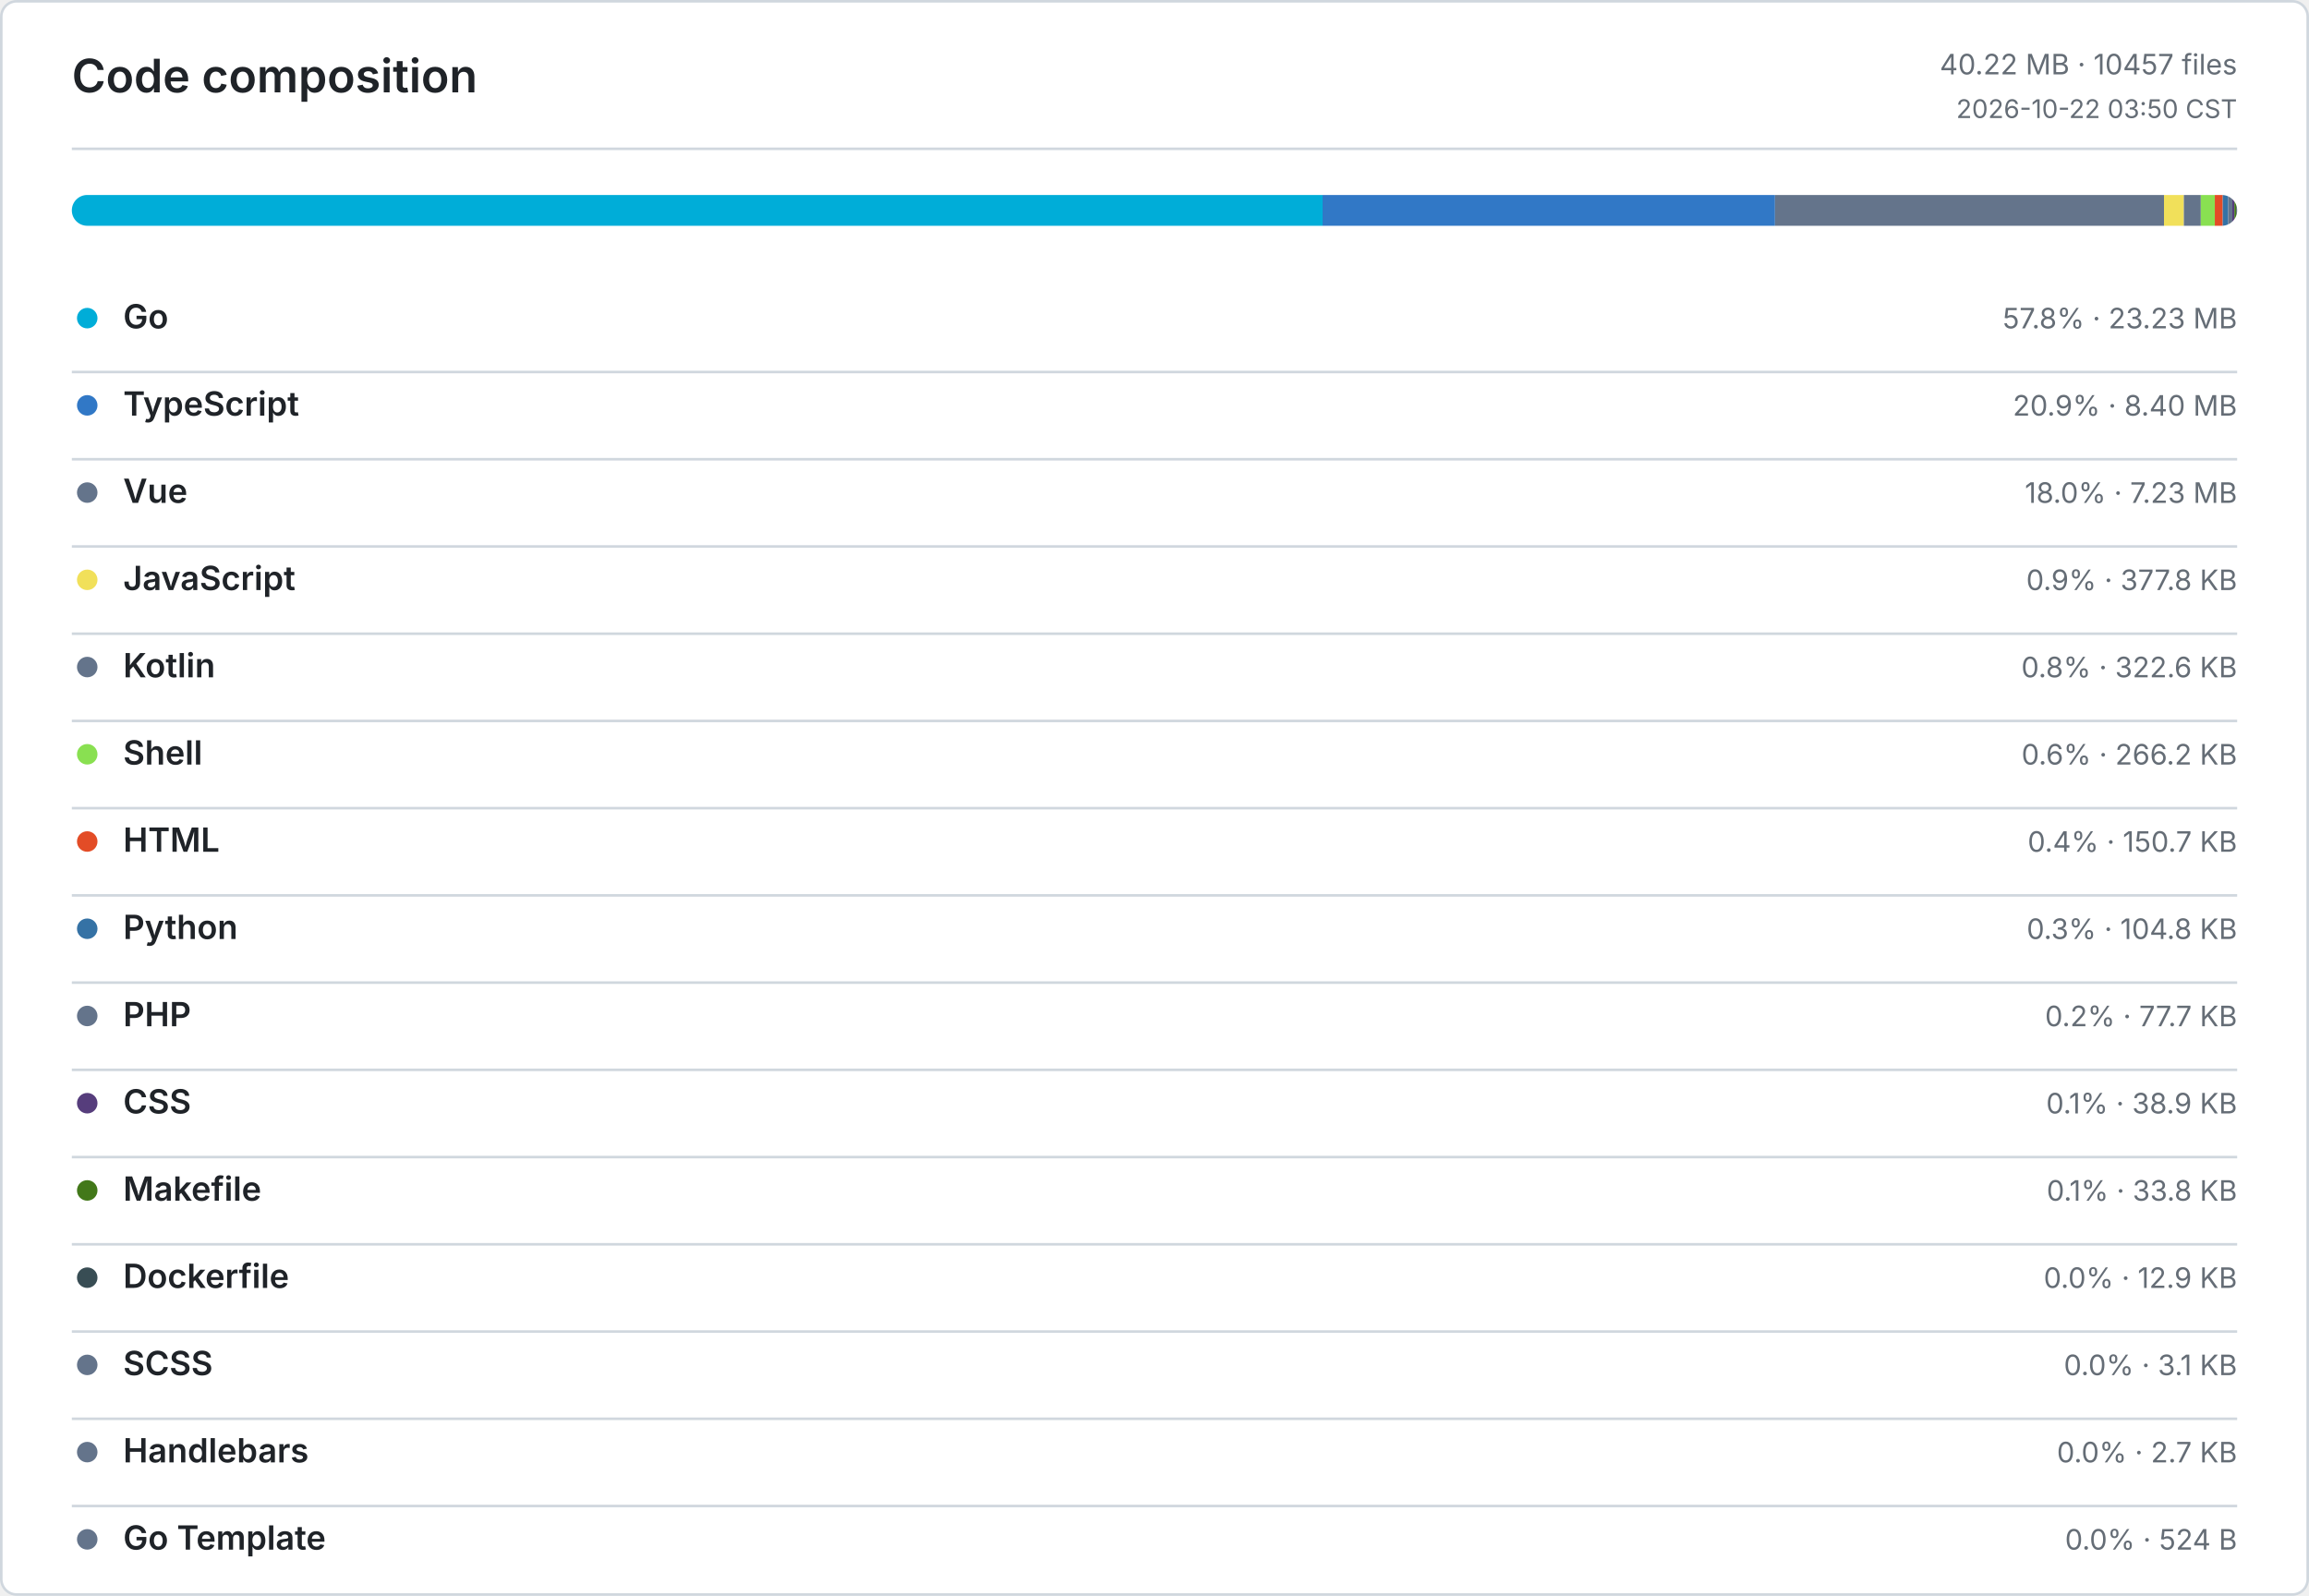
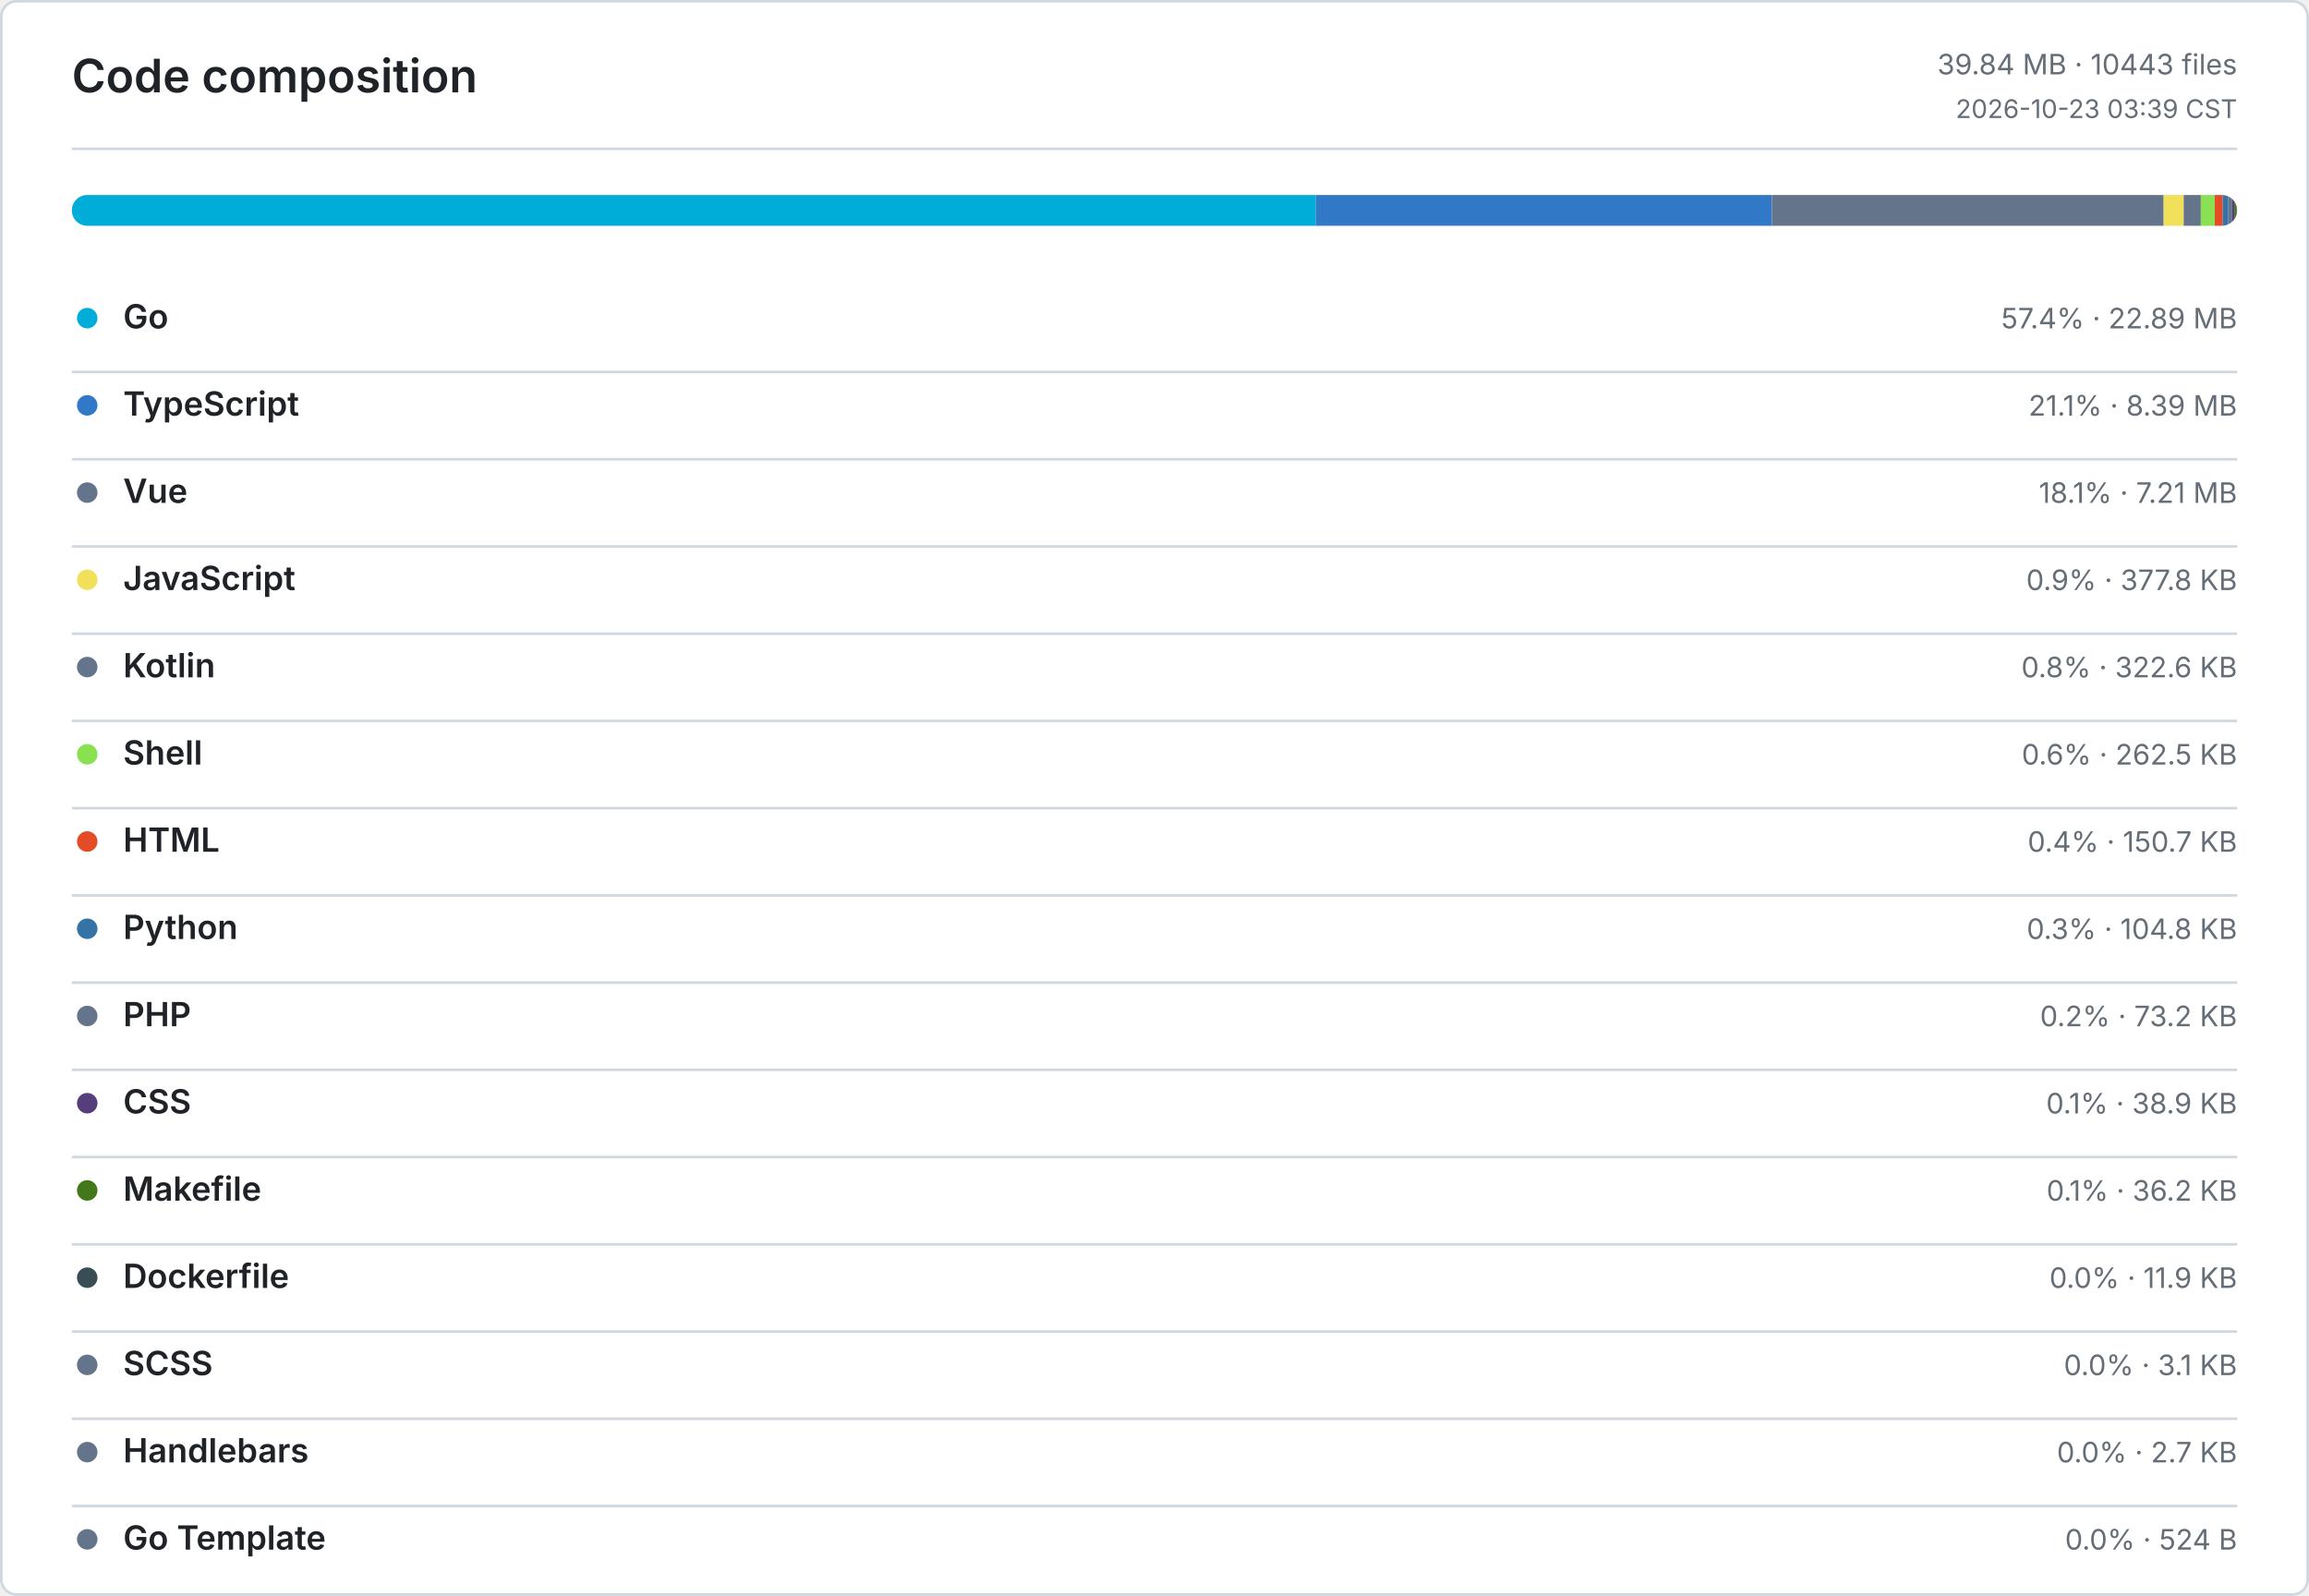
<svg xmlns="http://www.w3.org/2000/svg" width="900" height="622" viewBox="0 0 900 622" role="img" aria-label="Code composition">
  <defs>
    <style>
      .bg { fill: #ffffff; }
      .border, .rule { stroke: #d0d7de; }
      .title, .ink, .num { fill: #1f2328; }
      .muted, .tiny { fill: #656d76; }
      .title { font: 600 18px -apple-system, BlinkMacSystemFont, Segoe UI, sans-serif; }
      .ink { font: 600 13px -apple-system, BlinkMacSystemFont, Segoe UI, sans-serif; }
      .num { font: 600 13px ui-monospace, SFMono-Regular, Consolas, monospace; }
      .muted { font: 400 11px -apple-system, BlinkMacSystemFont, Segoe UI, sans-serif; }
      .tiny { font: 400 10px -apple-system, BlinkMacSystemFont, Segoe UI, sans-serif; }
      .level-0 { fill: #ebedf0; }
      .level-1 { fill: #9be9a8; }
      .level-2 { fill: #40c463; }
      .level-3 { fill: #30a14e; }
      .level-4 { fill: #216e39; }
      @media (prefers-color-scheme: dark) {
        .bg { fill: #0d1117; }
        .border, .rule { stroke: #30363d; }
        .title, .ink, .num { fill: #e6edf3; }
        .muted, .tiny { fill: #8b949e; }
        .level-0 { fill: #161b22; }
        .level-1 { fill: #0e4429; }
        .level-2 { fill: #006d32; }
        .level-3 { fill: #26a641; }
        .level-4 { fill: #39d353; }
      }
    </style>
  </defs>
  <rect class="bg border" x="0.5" y="0.5" width="899" height="621" rx="6" fill="none" />
  <text class="title" x="28" y="36">Code composition</text>
-   <text class="muted" x="872" y="29" text-anchor="end">40.22 MB · 10457 files</text>
-   <text class="tiny" x="872" y="46" text-anchor="end">2026-10-22 03:50 CST</text>
+   <text class="muted" x="872" y="29" text-anchor="end">39.84 MB · 10443 files</text>
+   <text class="tiny" x="872" y="46" text-anchor="end">2026-10-23 03:39 CST</text>
  <line class="rule" x1="28" y1="58" x2="872" y2="58" />
  <defs>
    <clipPath id="language-bar">
      <rect x="28" y="76" width="844" height="12" rx="6" />
    </clipPath>
  </defs>
  <g clip-path="url(#language-bar)">
-     <rect x="28" y="76" width="487.52" height="12" fill="#00ADD8" />
-     <rect x="515.52" y="76" width="176.34" height="12" fill="#3178C6" />
-     <rect x="691.86" y="76" width="151.62" height="12" fill="#64748B" />
-     <rect x="843.48" y="76" width="7.74" height="12" fill="#F1E05A" />
-     <rect x="851.22" y="76" width="6.61" height="12" fill="#64748B" />
-     <rect x="857.83" y="76" width="5.46" height="12" fill="#89E051" />
-     <rect x="863.29" y="76" width="3.09" height="12" fill="#E34C26" />
-     <rect x="866.38" y="76" width="2.14" height="12" fill="#3572A5" />
-     <rect x="868.52" y="76" width="1.6" height="12" fill="#64748B" />
-     <rect x="870.12" y="76" width="0.79" height="12" fill="#563D7C" />
-     <rect x="870.91" y="76" width="0.7" height="12" fill="#427819" />
-     <rect x="871.61" y="76" width="0.26" height="12" fill="#384D54" />
+     <rect x="28" y="76" width="484.88" height="12" fill="#00ADD8" />
+     <rect x="512.88" y="76" width="177.77" height="12" fill="#3178C6" />
+     <rect x="690.65" y="76" width="152.7" height="12" fill="#64748B" />
+     <rect x="843.35" y="76" width="7.81" height="12" fill="#F1E05A" />
+     <rect x="851.16" y="76" width="6.68" height="12" fill="#64748B" />
+     <rect x="857.84" y="76" width="5.43" height="12" fill="#89E051" />
+     <rect x="863.27" y="76" width="3.12" height="12" fill="#E34C26" />
+     <rect x="866.39" y="76" width="2.16" height="12" fill="#3572A5" />
+     <rect x="868.55" y="76" width="1.52" height="12" fill="#64748B" />
+     <rect x="870.07" y="76" width="0.8" height="12" fill="#563D7C" />
+     <rect x="870.87" y="76" width="0.75" height="12" fill="#427819" />
+     <rect x="871.62" y="76" width="0.25" height="12" fill="#384D54" />
    <rect x="871.87" y="76" width="0.06" height="12" fill="#64748B" />
    <rect x="871.93" y="76" width="0.06" height="12" fill="#64748B" />
    <rect x="871.99" y="76" width="0.01" height="12" fill="#64748B" />
  </g>
  <circle cx="34" cy="124" r="4" fill="#00ADD8" />
  <text class="ink" x="48" y="128">Go</text>
-   <text class="muted" x="872" y="128" text-anchor="end">57.8% · 23.23 MB</text>
+   <text class="muted" x="872" y="128" text-anchor="end">57.4% · 22.89 MB</text>
  <line class="rule" x1="28" y1="145" x2="872" y2="145" />
  <circle cx="34" cy="158" r="4" fill="#3178C6" />
  <text class="ink" x="48" y="162">TypeScript</text>
-   <text class="muted" x="872" y="162" text-anchor="end">20.9% · 8.40 MB</text>
+   <text class="muted" x="872" y="162" text-anchor="end">21.1% · 8.39 MB</text>
  <line class="rule" x1="28" y1="179" x2="872" y2="179" />
  <circle cx="34" cy="192" r="4" fill="#64748B" />
  <text class="ink" x="48" y="196">Vue</text>
-   <text class="muted" x="872" y="196" text-anchor="end">18.0% · 7.23 MB</text>
+   <text class="muted" x="872" y="196" text-anchor="end">18.1% · 7.21 MB</text>
  <line class="rule" x1="28" y1="213" x2="872" y2="213" />
  <circle cx="34" cy="226" r="4" fill="#F1E05A" />
  <text class="ink" x="48" y="230">JavaScript</text>
  <text class="muted" x="872" y="230" text-anchor="end">0.9% · 377.8 KB</text>
  <line class="rule" x1="28" y1="247" x2="872" y2="247" />
  <circle cx="34" cy="260" r="4" fill="#64748B" />
  <text class="ink" x="48" y="264">Kotlin</text>
  <text class="muted" x="872" y="264" text-anchor="end">0.8% · 322.6 KB</text>
  <line class="rule" x1="28" y1="281" x2="872" y2="281" />
  <circle cx="34" cy="294" r="4" fill="#89E051" />
  <text class="ink" x="48" y="298">Shell</text>
-   <text class="muted" x="872" y="298" text-anchor="end">0.6% · 266.2 KB</text>
+   <text class="muted" x="872" y="298" text-anchor="end">0.6% · 262.5 KB</text>
  <line class="rule" x1="28" y1="315" x2="872" y2="315" />
  <circle cx="34" cy="328" r="4" fill="#E34C26" />
  <text class="ink" x="48" y="332">HTML</text>
  <text class="muted" x="872" y="332" text-anchor="end">0.4% · 150.7 KB</text>
  <line class="rule" x1="28" y1="349" x2="872" y2="349" />
  <circle cx="34" cy="362" r="4" fill="#3572A5" />
  <text class="ink" x="48" y="366">Python</text>
  <text class="muted" x="872" y="366" text-anchor="end">0.3% · 104.8 KB</text>
  <line class="rule" x1="28" y1="383" x2="872" y2="383" />
  <circle cx="34" cy="396" r="4" fill="#64748B" />
  <text class="ink" x="48" y="400">PHP</text>
-   <text class="muted" x="872" y="400" text-anchor="end">0.2% · 77.7 KB</text>
+   <text class="muted" x="872" y="400" text-anchor="end">0.2% · 73.2 KB</text>
  <line class="rule" x1="28" y1="417" x2="872" y2="417" />
  <circle cx="34" cy="430" r="4" fill="#563D7C" />
  <text class="ink" x="48" y="434">CSS</text>
  <text class="muted" x="872" y="434" text-anchor="end">0.1% · 38.9 KB</text>
  <line class="rule" x1="28" y1="451" x2="872" y2="451" />
  <circle cx="34" cy="464" r="4" fill="#427819" />
  <text class="ink" x="48" y="468">Makefile</text>
-   <text class="muted" x="872" y="468" text-anchor="end">0.1% · 33.8 KB</text>
+   <text class="muted" x="872" y="468" text-anchor="end">0.1% · 36.2 KB</text>
  <line class="rule" x1="28" y1="485" x2="872" y2="485" />
  <circle cx="34" cy="498" r="4" fill="#384D54" />
  <text class="ink" x="48" y="502">Dockerfile</text>
-   <text class="muted" x="872" y="502" text-anchor="end">0.0% · 12.9 KB</text>
+   <text class="muted" x="872" y="502" text-anchor="end">0.0% · 11.9 KB</text>
  <line class="rule" x1="28" y1="519" x2="872" y2="519" />
  <circle cx="34" cy="532" r="4" fill="#64748B" />
  <text class="ink" x="48" y="536">SCSS</text>
  <text class="muted" x="872" y="536" text-anchor="end">0.0% · 3.1 KB</text>
  <line class="rule" x1="28" y1="553" x2="872" y2="553" />
  <circle cx="34" cy="566" r="4" fill="#64748B" />
  <text class="ink" x="48" y="570">Handlebars</text>
  <text class="muted" x="872" y="570" text-anchor="end">0.0% · 2.7 KB</text>
  <line class="rule" x1="28" y1="587" x2="872" y2="587" />
  <circle cx="34" cy="600" r="4" fill="#64748B" />
  <text class="ink" x="48" y="604">Go Template</text>
  <text class="muted" x="872" y="604" text-anchor="end">0.0% · 524 B</text>
</svg>
